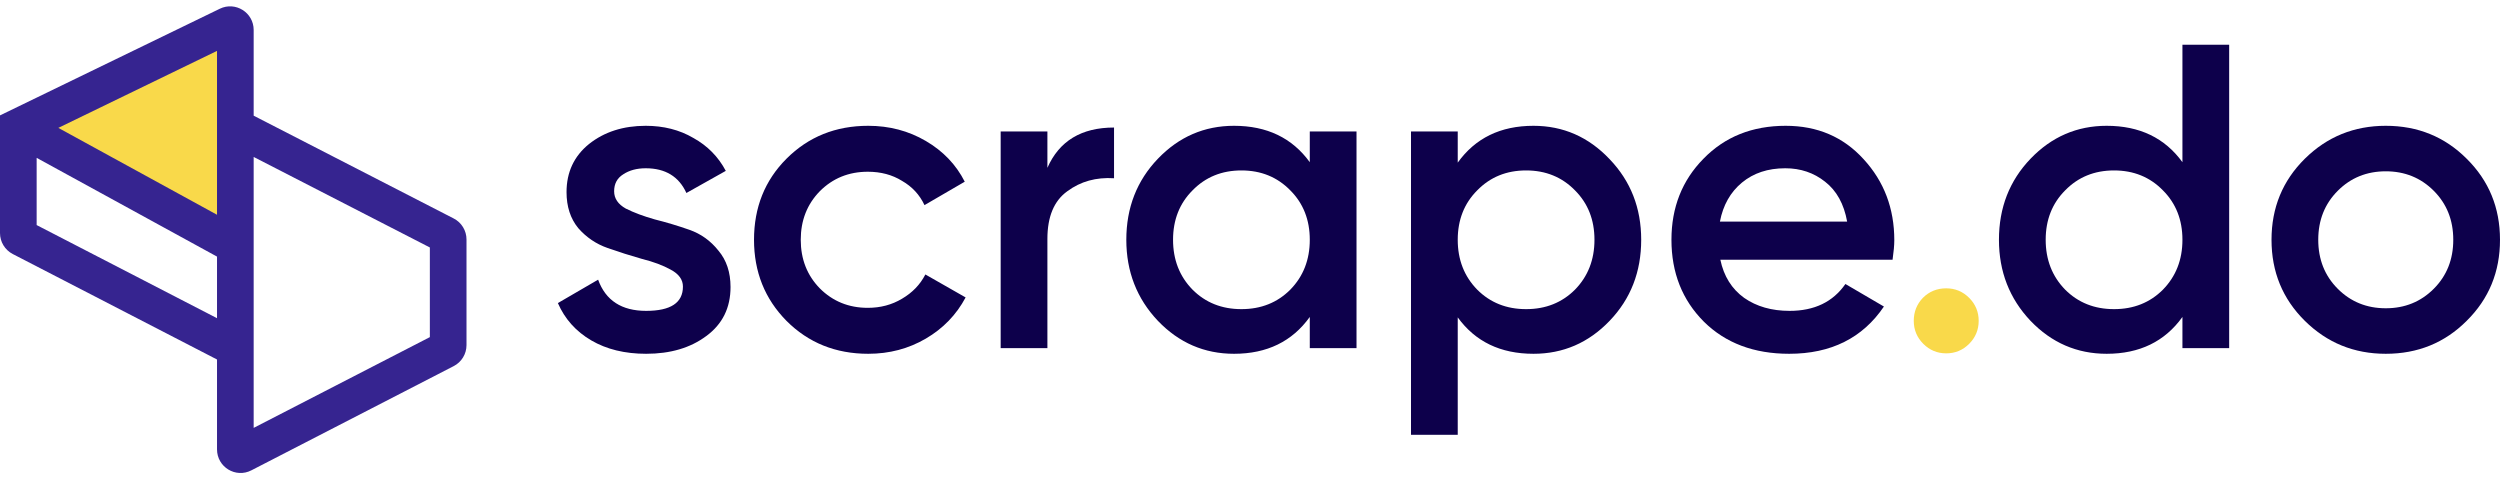
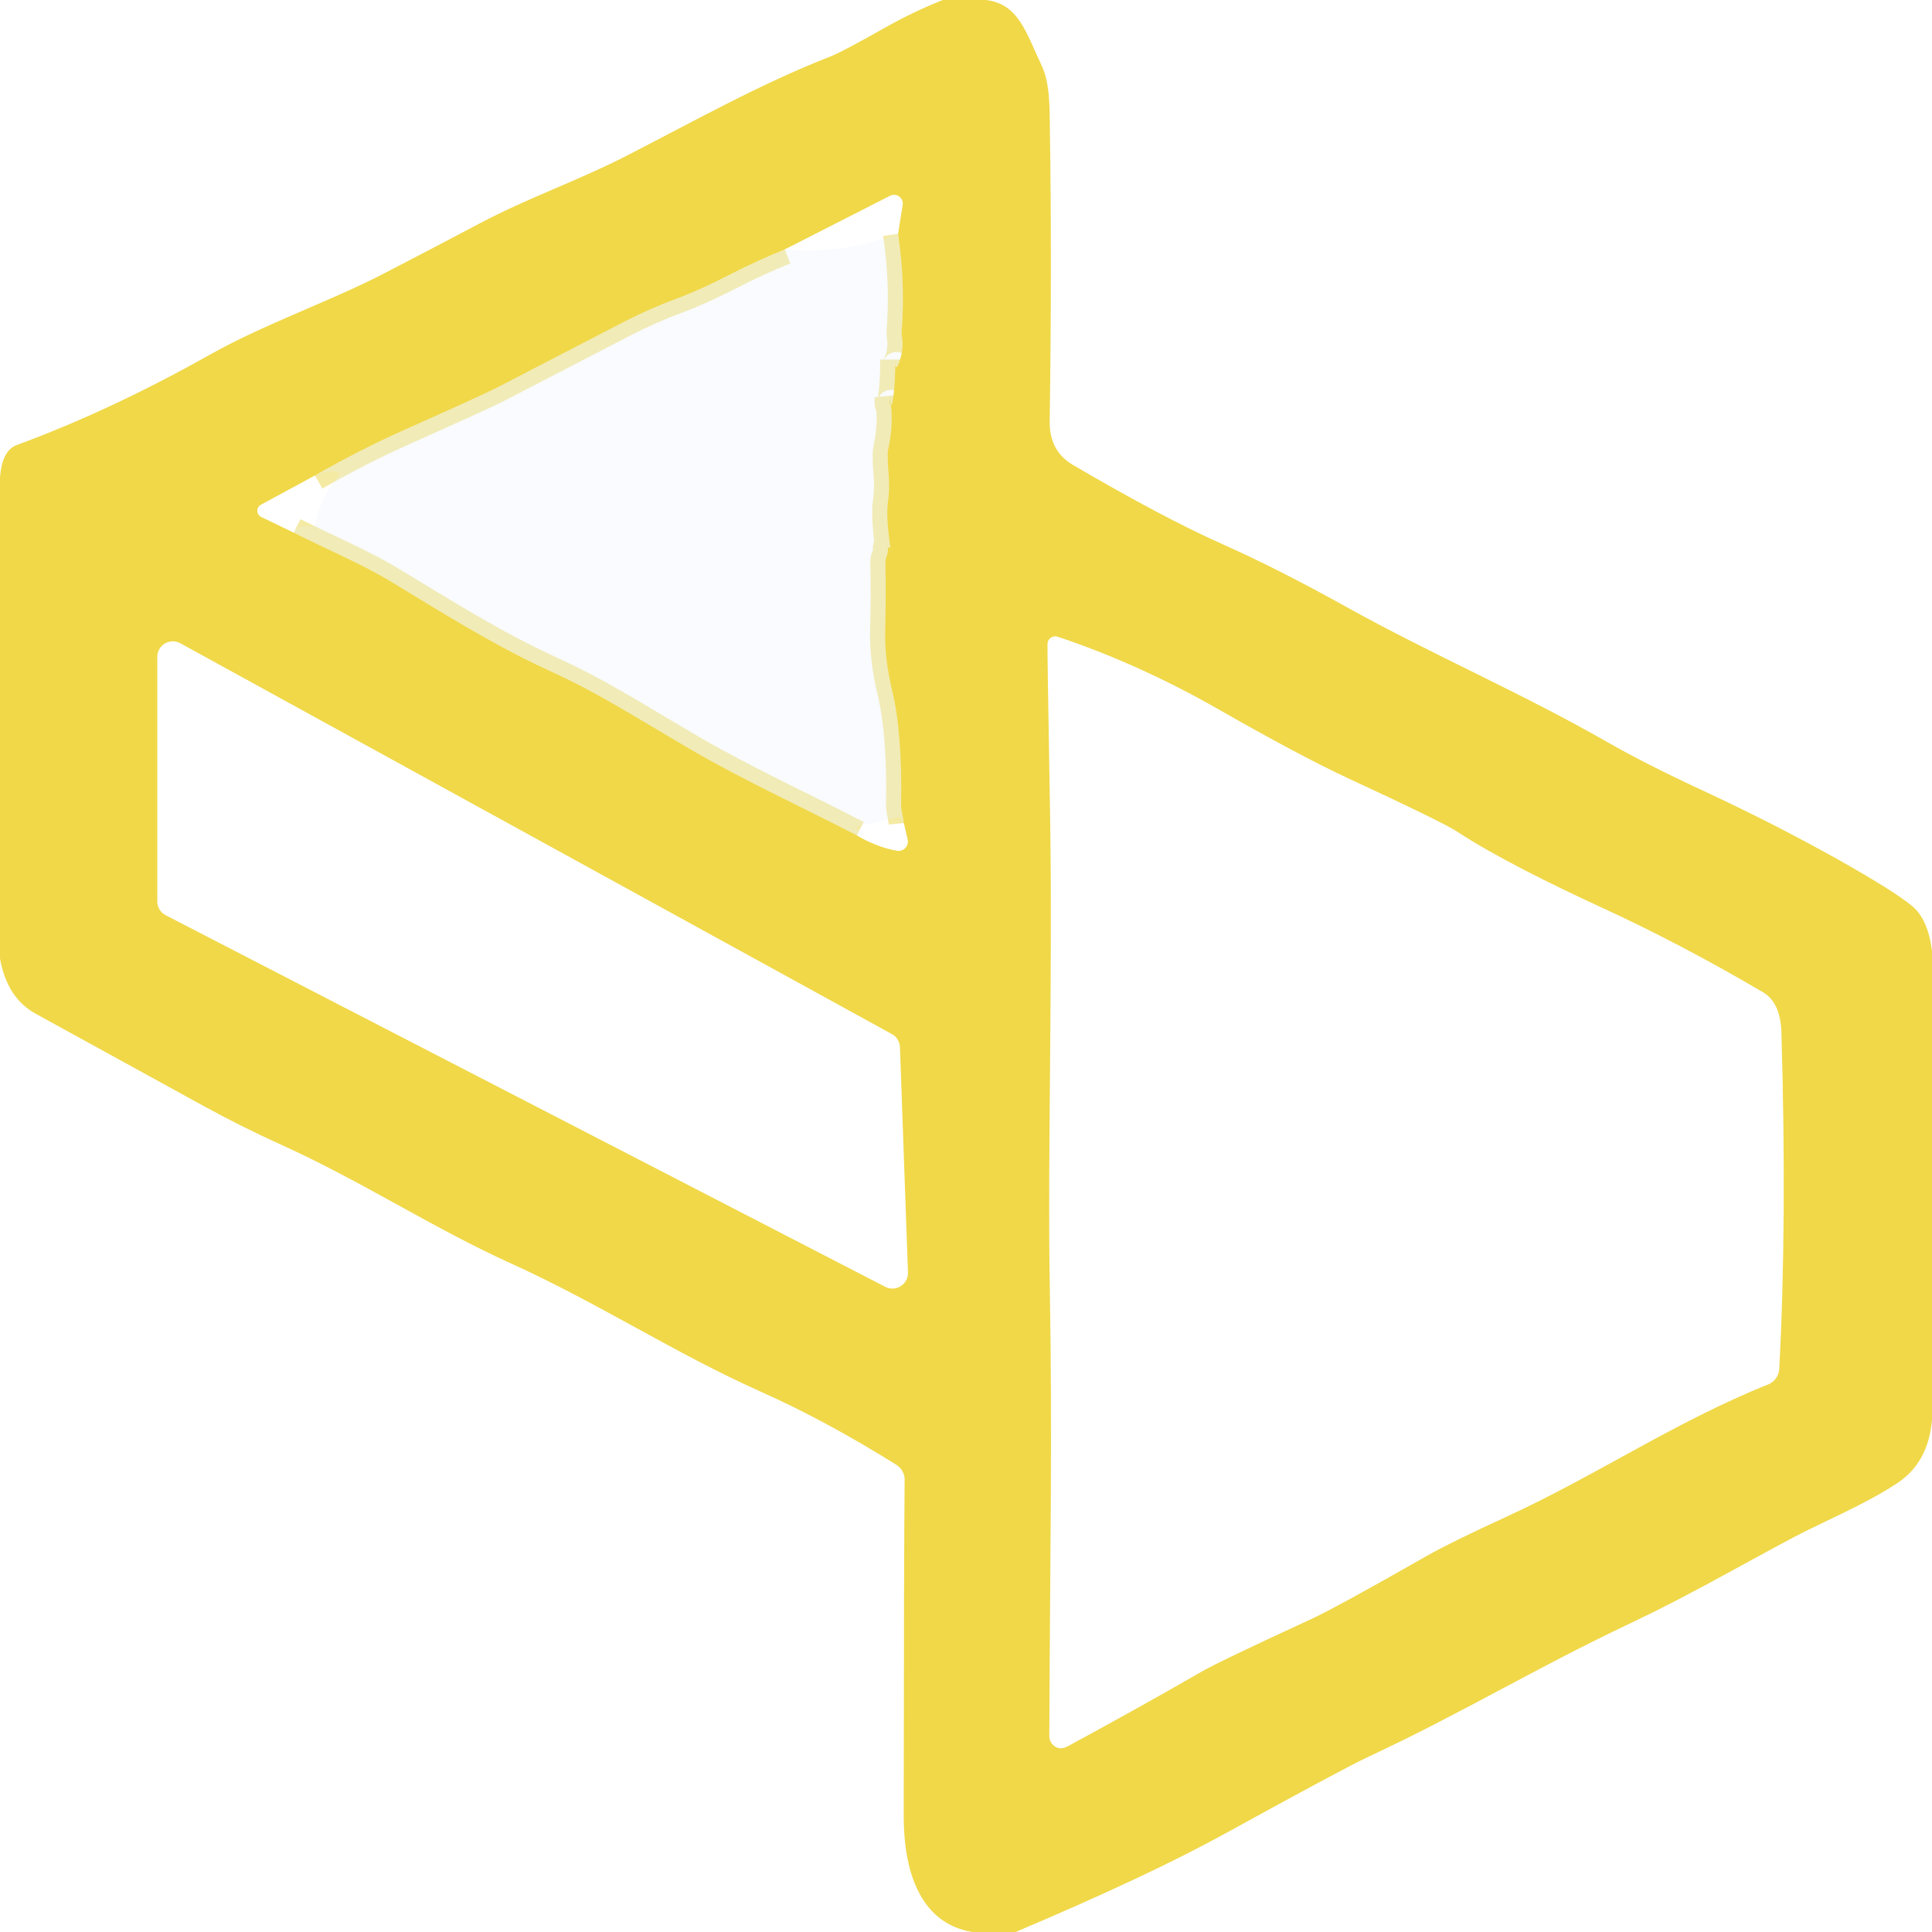
- <svg xmlns="http://www.w3.org/2000/svg" width="150" height="29" viewBox="0 0 150 29" fill="none">
-   <g clip-path="url(#clip0_18_7566)">
-     <g clip-path="url(#clip1_18_7566)">
-       <g clip-path="url(#clip2_18_7566)">
-         <path d="M36.848 11.475C36.848 11.908 37.082 12.255 37.549 12.515C38.034 12.758 38.614 12.974 39.288 13.165C39.981 13.338 40.673 13.546 41.366 13.789C42.058 14.032 42.638 14.448 43.105 15.037C43.59 15.61 43.832 16.338 43.832 17.222C43.832 18.47 43.347 19.45 42.378 20.161C41.426 20.872 40.223 21.227 38.769 21.227C37.488 21.227 36.389 20.958 35.472 20.421C34.554 19.883 33.888 19.138 33.473 18.184L35.887 16.78C36.337 18.028 37.298 18.652 38.769 18.652C40.24 18.652 40.976 18.167 40.976 17.196C40.976 16.78 40.734 16.442 40.249 16.182C39.782 15.922 39.202 15.705 38.51 15.532C37.835 15.341 37.151 15.124 36.459 14.881C35.766 14.639 35.178 14.24 34.693 13.685C34.226 13.113 33.992 12.393 33.992 11.527C33.992 10.33 34.442 9.368 35.342 8.64C36.259 7.912 37.393 7.548 38.743 7.548C39.816 7.548 40.769 7.79 41.599 8.276C42.447 8.744 43.096 9.403 43.547 10.252L41.184 11.579C40.734 10.591 39.92 10.096 38.743 10.096C38.207 10.096 37.757 10.218 37.393 10.46C37.03 10.686 36.848 11.024 36.848 11.475Z" fill="#0D004B" />
-         <path d="M52.095 21.227C50.139 21.227 48.504 20.568 47.188 19.25C45.89 17.933 45.241 16.312 45.241 14.387C45.241 12.445 45.89 10.825 47.188 9.524C48.504 8.207 50.139 7.548 52.095 7.548C53.359 7.548 54.51 7.851 55.548 8.458C56.587 9.065 57.366 9.88 57.885 10.902L55.47 12.307C55.176 11.683 54.726 11.197 54.12 10.851C53.532 10.486 52.848 10.304 52.069 10.304C50.927 10.304 49.966 10.694 49.187 11.475C48.426 12.255 48.045 13.226 48.045 14.387C48.045 15.549 48.426 16.52 49.187 17.3C49.966 18.08 50.927 18.47 52.069 18.47C52.831 18.47 53.514 18.288 54.12 17.924C54.743 17.56 55.211 17.075 55.522 16.468L57.937 17.846C57.383 18.886 56.587 19.71 55.548 20.317C54.51 20.924 53.359 21.227 52.095 21.227Z" fill="#0D004B" />
-         <path d="M62.844 10.07C63.553 8.458 64.886 7.652 66.842 7.652V10.695C65.769 10.625 64.834 10.885 64.038 11.475C63.242 12.047 62.844 13 62.844 14.335V20.889H60.04V7.886H62.844V10.07Z" fill="#0D004B" />
-         <path d="M78.587 7.886H81.391V20.889H78.587V19.016C77.531 20.49 76.017 21.227 74.043 21.227C72.261 21.227 70.737 20.568 69.474 19.25C68.21 17.916 67.579 16.294 67.579 14.387C67.579 12.463 68.21 10.842 69.474 9.524C70.737 8.207 72.261 7.548 74.043 7.548C76.017 7.548 77.531 8.276 78.587 9.732V7.886ZM71.551 17.378C72.33 18.158 73.308 18.548 74.485 18.548C75.662 18.548 76.64 18.158 77.419 17.378C78.198 16.581 78.587 15.584 78.587 14.387C78.587 13.191 78.198 12.203 77.419 11.423C76.64 10.625 75.662 10.226 74.485 10.226C73.308 10.226 72.33 10.625 71.551 11.423C70.772 12.203 70.383 13.191 70.383 14.387C70.383 15.584 70.772 16.581 71.551 17.378Z" fill="#0D004B" />
-         <path d="M92.007 7.548C93.79 7.548 95.314 8.215 96.577 9.55C97.841 10.868 98.472 12.48 98.472 14.387C98.472 16.312 97.841 17.933 96.577 19.25C95.314 20.568 93.79 21.227 92.007 21.227C90.034 21.227 88.52 20.499 87.464 19.042V26.09H84.66V7.886H87.464V9.758C88.52 8.285 90.034 7.548 92.007 7.548ZM88.632 17.378C89.411 18.158 90.389 18.548 91.566 18.548C92.743 18.548 93.721 18.158 94.5 17.378C95.279 16.581 95.668 15.584 95.668 14.387C95.668 13.191 95.279 12.203 94.5 11.423C93.721 10.625 92.743 10.226 91.566 10.226C90.389 10.226 89.411 10.625 88.632 11.423C87.853 12.203 87.464 13.191 87.464 14.387C87.464 15.584 87.853 16.581 88.632 17.378Z" fill="#0D004B" />
-         <path d="M103.221 15.584C103.428 16.572 103.904 17.335 104.649 17.872C105.393 18.392 106.302 18.652 107.375 18.652C108.863 18.652 109.98 18.115 110.724 17.04L113.035 18.392C111.754 20.282 109.859 21.227 107.349 21.227C105.237 21.227 103.532 20.585 102.234 19.302C100.936 18.002 100.287 16.364 100.287 14.387C100.287 12.445 100.927 10.825 102.208 9.524C103.489 8.207 105.133 7.548 107.141 7.548C109.045 7.548 110.603 8.215 111.815 9.55C113.044 10.885 113.658 12.506 113.658 14.413C113.658 14.708 113.623 15.098 113.554 15.584H103.221ZM103.195 13.295H110.828C110.638 12.238 110.196 11.44 109.504 10.902C108.829 10.365 108.033 10.096 107.115 10.096C106.077 10.096 105.211 10.382 104.519 10.954C103.826 11.527 103.385 12.307 103.195 13.295Z" fill="#0D004B" />
-         <path d="M118.15 20.629C117.769 21.01 117.31 21.201 116.773 21.201C116.237 21.201 115.778 21.01 115.397 20.629C115.017 20.247 114.826 19.788 114.826 19.25C114.826 18.713 115.008 18.253 115.371 17.872C115.752 17.491 116.22 17.3 116.773 17.3C117.31 17.3 117.769 17.491 118.15 17.872C118.53 18.253 118.721 18.713 118.721 19.25C118.721 19.788 118.53 20.247 118.15 20.629Z" fill="#F9D94A" />
-         <path d="M130.946 2.685H133.75V20.889H130.946V19.017C129.89 20.49 128.375 21.227 126.402 21.227C124.619 21.227 123.096 20.568 121.832 19.25C120.569 17.916 119.937 16.294 119.937 14.387C119.937 12.463 120.569 10.842 121.832 9.524C123.096 8.207 124.619 7.548 126.402 7.548C128.375 7.548 129.89 8.276 130.946 9.732V2.685ZM123.909 17.378C124.688 18.158 125.666 18.548 126.843 18.548C128.02 18.548 128.998 18.158 129.777 17.378C130.556 16.581 130.946 15.584 130.946 14.387C130.946 13.191 130.556 12.203 129.777 11.423C128.998 10.625 128.02 10.226 126.843 10.226C125.666 10.226 124.688 10.625 123.909 11.423C123.131 12.203 122.741 13.191 122.741 14.387C122.741 15.584 123.131 16.581 123.909 17.378Z" fill="#0D004B" />
-         <path d="M143.146 21.227C141.242 21.227 139.623 20.568 138.29 19.25C136.957 17.933 136.291 16.312 136.291 14.387C136.291 12.463 136.957 10.842 138.29 9.524C139.623 8.207 141.242 7.548 143.146 7.548C145.067 7.548 146.685 8.207 148.001 9.524C149.334 10.842 150 12.463 150 14.387C150 16.312 149.334 17.933 148.001 19.25C146.685 20.568 145.067 21.227 143.146 21.227ZM140.264 17.326C141.042 18.106 142.003 18.496 143.146 18.496C144.288 18.496 145.249 18.106 146.027 17.326C146.806 16.546 147.196 15.566 147.196 14.387C147.196 13.208 146.806 12.229 146.027 11.449C145.249 10.668 144.288 10.278 143.146 10.278C142.003 10.278 141.042 10.668 140.264 11.449C139.485 12.229 139.095 13.208 139.095 14.387C139.095 15.566 139.485 16.546 140.264 17.326Z" fill="#0D004B" />
-         <path d="M14.348 14.781L1.622 7.811L14.348 1.589V14.781Z" fill="#F9D94A" />
-         <path fill-rule="evenodd" clip-rule="evenodd" d="M13.021 3.053L3.5 7.673L13.021 12.886V3.053ZM13.021 15.396L2.199 9.471V13.504L13.021 19.092V15.396ZM13.021 21.57L0.766 15.242C0.296 14.999 0 14.514 0 13.984V6.924L13.19 0.524C14.128 0.068 15.22 0.753 15.22 1.798V6.941L27.221 13.108C27.693 13.35 27.99 13.837 27.99 14.368V20.707C27.99 21.238 27.694 21.724 27.223 21.966L15.081 28.221C14.14 28.706 13.021 28.022 13.021 26.962V21.57ZM15.22 9.417V25.673L25.791 20.227V14.848L15.22 9.417Z" fill="#362490" />
-       </g>
-     </g>
+ <svg xmlns="http://www.w3.org/2000/svg" version="1.1" viewBox="0.00 0.00 256.00 256.00" width="128" height="128">
+   <g stroke-width="2.00" fill="none" stroke-linecap="butt">
+     <path stroke="#eedc69" stroke-opacity="0.612" vector-effect="non-scaling-stroke" d="   M 103.98 33.05   Q 100.48 34.45 96.79 36.34   Q 92.70 38.44 89.82 39.50   Q 86.08 40.89 82.78 42.59   Q 76.18 46.01 65.87 51.35   Q 63.96 52.33 53.67 56.92   Q 47.58 59.63 41.72 63.01" />
+     <path stroke="#eedc69" stroke-opacity="0.612" vector-effect="non-scaling-stroke" d="   M 38.92 70.58   C 43.25 72.77 47.95 74.73 51.84 77.09   C 58.75 81.27 65.36 85.46 72.74 88.85   C 79.41 91.91 82.60 94.09 91.70 99.41   C 98.43 103.34 106.24 106.92 113.53 110.69" />
+     <path stroke="#eedc69" stroke-opacity="0.612" vector-effect="non-scaling-stroke" d="   M 119.76 109.05   C 119.68 108.27 119.39 107.34 119.40 106.64   Q 119.58 97.22 118.22 91.52   Q 117.18 87.18 117.29 83.43   Q 117.42 78.84 117.32 74.47   A 1.41 1.35 56.8 0 1 117.43 73.88   Q 117.70 73.24 117.67 72.48   A 0.01 0.01 0.0 0 1 117.69 72.47   Q 117.74 72.55 117.90 72.60   A 0.06 0.06 0.0 0 0 117.98 72.54   Q 117.38 68.59 117.66 66.52   Q 117.90 64.73 117.76 63.05   Q 117.53 60.23 117.69 59.54   Q 118.52 55.80 117.88 52.64   Q 117.88 52.70 117.89 53.49   A 0.17 0.17 0.0 0 0 118.22 53.52   C 118.57 51.51 118.63 49.65 118.63 47.64   Q 118.63 47.70 118.64 48.48   A 0.16 0.16 0.0 0 0 118.94 48.54   Q 119.84 46.33 119.50 44.57   A 2.15 2.02 -49.6 0 1 119.47 43.96   Q 119.98 37.52 119.00 30.98" />
  </g>
-   <defs>
-     <clipPath id="clip0_18_7566">
-       <rect width="150" height="28" fill="#000000" transform="translate(0 0.380127)" />
-     </clipPath>
-     <clipPath id="clip1_18_7566">
-       <rect width="150" height="28" fill="#000000" transform="translate(0 0.380127)" />
-     </clipPath>
-     <clipPath id="clip2_18_7566">
-       <rect width="150" height="28" fill="#000000" transform="translate(0 0.380127)" />
-     </clipPath>
-   </defs>
+   <path fill="#f0d848" d="   M 130.65 0.00   C 135.02 0.54 135.96 4.36 138.03 8.70   C 139.17 11.10 139.08 14.52 139.12 17.57   Q 139.39 34.59 139.09 55.83   Q 139.04 59.77 142.16 61.60   Q 154.15 68.63 162.21 72.21   Q 169.35 75.39 178.40 80.42   C 189.96 86.85 201.34 91.67 213.03 98.36   Q 218.08 101.24 225.41 104.65   Q 235.12 109.16 243.60 113.92   Q 251.09 118.14 253.42 120.10   Q 255.47 121.84 256.00 126.00   L 256.00 188.12   Q 255.53 193.74 251.48 196.47   C 247.35 199.25 241.41 201.71 237.68 203.69   C 230.31 207.60 223.75 211.44 216.16 215.03   C 203.15 221.19 194.04 226.84 181.24 232.82   Q 177.99 234.34 162.40 242.92   Q 152.18 248.55 134.57 256.00   L 128.83 256.00   C 121.53 254.79 119.75 247.21 119.75 240.75   Q 119.77 205.69 119.87 196.10   A 2.36 2.35 16.4 0 0 118.77 194.09   Q 109.46 188.27 100.82 184.41   C 89.33 179.28 79.34 172.67 67.55 167.34   C 57.52 162.80 47.80 156.45 37.29 151.70   Q 32.02 149.32 26.80 146.45   Q 4.77 134.34 4.72 134.32   Q 0.93 132.23 0.00 127.01   L 0.00 63.27   Q 0.27 59.68 2.22 58.97   Q 14.68 54.39 27.93 46.93   C 34.88 43.02 43.91 39.84 50.70 36.33   Q 57.30 32.92 63.41 29.68   C 69.77 26.30 76.49 23.97 82.65 20.83   C 92.12 15.99 100.49 11.22 110.16 7.43   Q 111.62 6.86 117.46 3.56   Q 121.13 1.50 124.93 0.00   L 130.65 0.00   Z   M 103.98 33.05   Q 100.48 34.45 96.79 36.34   Q 92.70 38.44 89.82 39.50   Q 86.08 40.89 82.78 42.59   Q 76.18 46.01 65.87 51.35   Q 63.96 52.33 53.67 56.92   Q 47.58 59.63 41.72 63.01   L 34.57 66.88   A 0.91 0.91 0.0 0 0 34.61 68.50   L 38.92 70.58   C 43.25 72.77 47.95 74.73 51.84 77.09   C 58.75 81.27 65.36 85.46 72.74 88.85   C 79.41 91.91 82.60 94.09 91.70 99.41   C 98.43 103.34 106.24 106.92 113.53 110.69   Q 116.16 112.25 118.84 112.73   A 1.24 1.23 -1.2 0 0 120.27 111.24   L 119.76 109.05   C 119.68 108.27 119.39 107.34 119.40 106.64   Q 119.58 97.22 118.22 91.52   Q 117.18 87.18 117.29 83.43   Q 117.42 78.84 117.32 74.47   A 1.41 1.35 56.8 0 1 117.43 73.88   Q 117.70 73.24 117.67 72.48   A 0.01 0.01 0.0 0 1 117.69 72.47   Q 117.74 72.55 117.90 72.60   A 0.06 0.06 0.0 0 0 117.98 72.54   Q 117.38 68.59 117.66 66.52   Q 117.90 64.73 117.76 63.05   Q 117.53 60.23 117.69 59.54   Q 118.52 55.80 117.88 52.64   Q 117.88 52.70 117.89 53.49   A 0.17 0.17 0.0 0 0 118.22 53.52   C 118.57 51.51 118.63 49.65 118.63 47.64   Q 118.63 47.70 118.64 48.48   A 0.16 0.16 0.0 0 0 118.94 48.54   Q 119.84 46.33 119.50 44.57   A 2.15 2.02 -49.6 0 1 119.47 43.96   Q 119.98 37.52 119.00 30.98   L 119.61 27.16   A 1.16 1.16 0.0 0 0 117.94 25.94   L 103.98 33.05   Z   M 138.80 85.29   Q 138.76 85.99 139.14 107.91   C 139.50 128.89 138.80 153.29 139.10 170.30   C 139.46 191.12 139.14 204.18 139.04 230.07   A 1.60 1.59 -87.4 0 0 140.49 231.66   Q 140.92 231.70 141.60 231.33   Q 151.25 226.10 159.24 221.49   Q 161.58 220.14 173.61 214.60   Q 176.92 213.09 189.12 206.13   Q 192.10 204.43 199.54 201.01   C 211.62 195.46 222.04 188.35 234.28 183.45   A 2.36 2.35 -9.4 0 0 235.76 181.39   Q 236.79 162.11 236.05 136.83   Q 235.93 132.84 233.61 131.48   Q 222.82 125.12 212.16 120.22   C 205.46 117.14 197.90 113.37 193.12 110.22   Q 191.20 108.95 178.64 103.13   Q 172.44 100.26 161.21 93.85   C 154.46 89.99 147.10 86.67 140.14 84.37   A 1.02 1.02 0.0 0 0 138.80 85.29   Z   M 119.25 138.75   A 2.06 2.06 0.0 0 0 118.18 137.02   L 23.89 85.23   A 2.06 2.06 0.0 0 0 20.84 87.03   L 20.84 119.44   A 2.06 2.06 0.0 0 0 21.95 121.27   L 117.30 170.51   A 2.06 2.06 0.0 0 0 120.31 168.61   L 119.25 138.75   Z" />
+   <path fill="#e6effe" fill-opacity="0.220" d="   M 119.00 30.98   Q 119.98 37.52 119.47 43.96   A 2.15 2.02 -49.6 0 0 119.50 44.57   Q 119.84 46.33 118.94 48.54   A 0.16 0.16 0.0 0 1 118.64 48.48   Q 118.63 47.70 118.63 47.64   C 118.63 49.65 118.57 51.51 118.22 53.52   A 0.17 0.17 0.0 0 1 117.89 53.49   Q 117.88 52.70 117.88 52.64   Q 118.52 55.80 117.69 59.54   Q 117.53 60.23 117.76 63.05   Q 117.90 64.73 117.66 66.52   Q 117.38 68.59 117.98 72.54   A 0.06 0.06 0.0 0 1 117.90 72.60   Q 117.74 72.55 117.69 72.47   A 0.01 0.01 0.0 0 0 117.67 72.48   Q 117.70 73.24 117.43 73.88   A 1.41 1.35 56.8 0 0 117.32 74.47   Q 117.42 78.84 117.29 83.43   Q 117.18 87.18 118.22 91.52   Q 119.58 97.22 119.40 106.64   C 119.39 107.34 119.68 108.27 119.76 109.05   L 119.46 108.51   A 0.46 0.45 68.3 0 0 118.96 108.29   L 113.67 109.49   A 0.18 0.18 0.0 0 0 113.63 109.82   L 114.32 110.18   A 0.24 0.24 0.0 0 1 114.23 110.63   L 113.53 110.69   C 106.24 106.92 98.43 103.34 91.70 99.41   C 82.60 94.09 79.41 91.91 72.74 88.85   C 65.36 85.46 58.75 81.27 51.84 77.09   C 47.95 74.73 43.25 72.77 38.92 70.58   Q 39.54 69.44 41.18 69.76   A 0.52 0.52 0.0 0 0 41.79 69.35   Q 42.50 65.84 44.85 63.02   A 0.32 0.32 0.0 0 0 44.63 62.49   Q 43.37 62.38 41.72 63.01   Q 47.58 59.63 53.67 56.92   Q 63.96 52.33 65.87 51.35   Q 76.18 46.01 82.78 42.59   Q 86.08 40.89 89.82 39.50   Q 92.70 38.44 96.79 36.34   Q 100.48 34.45 103.98 33.05   Q 111.72 33.71 119.00 30.98   Z" />
</svg>
